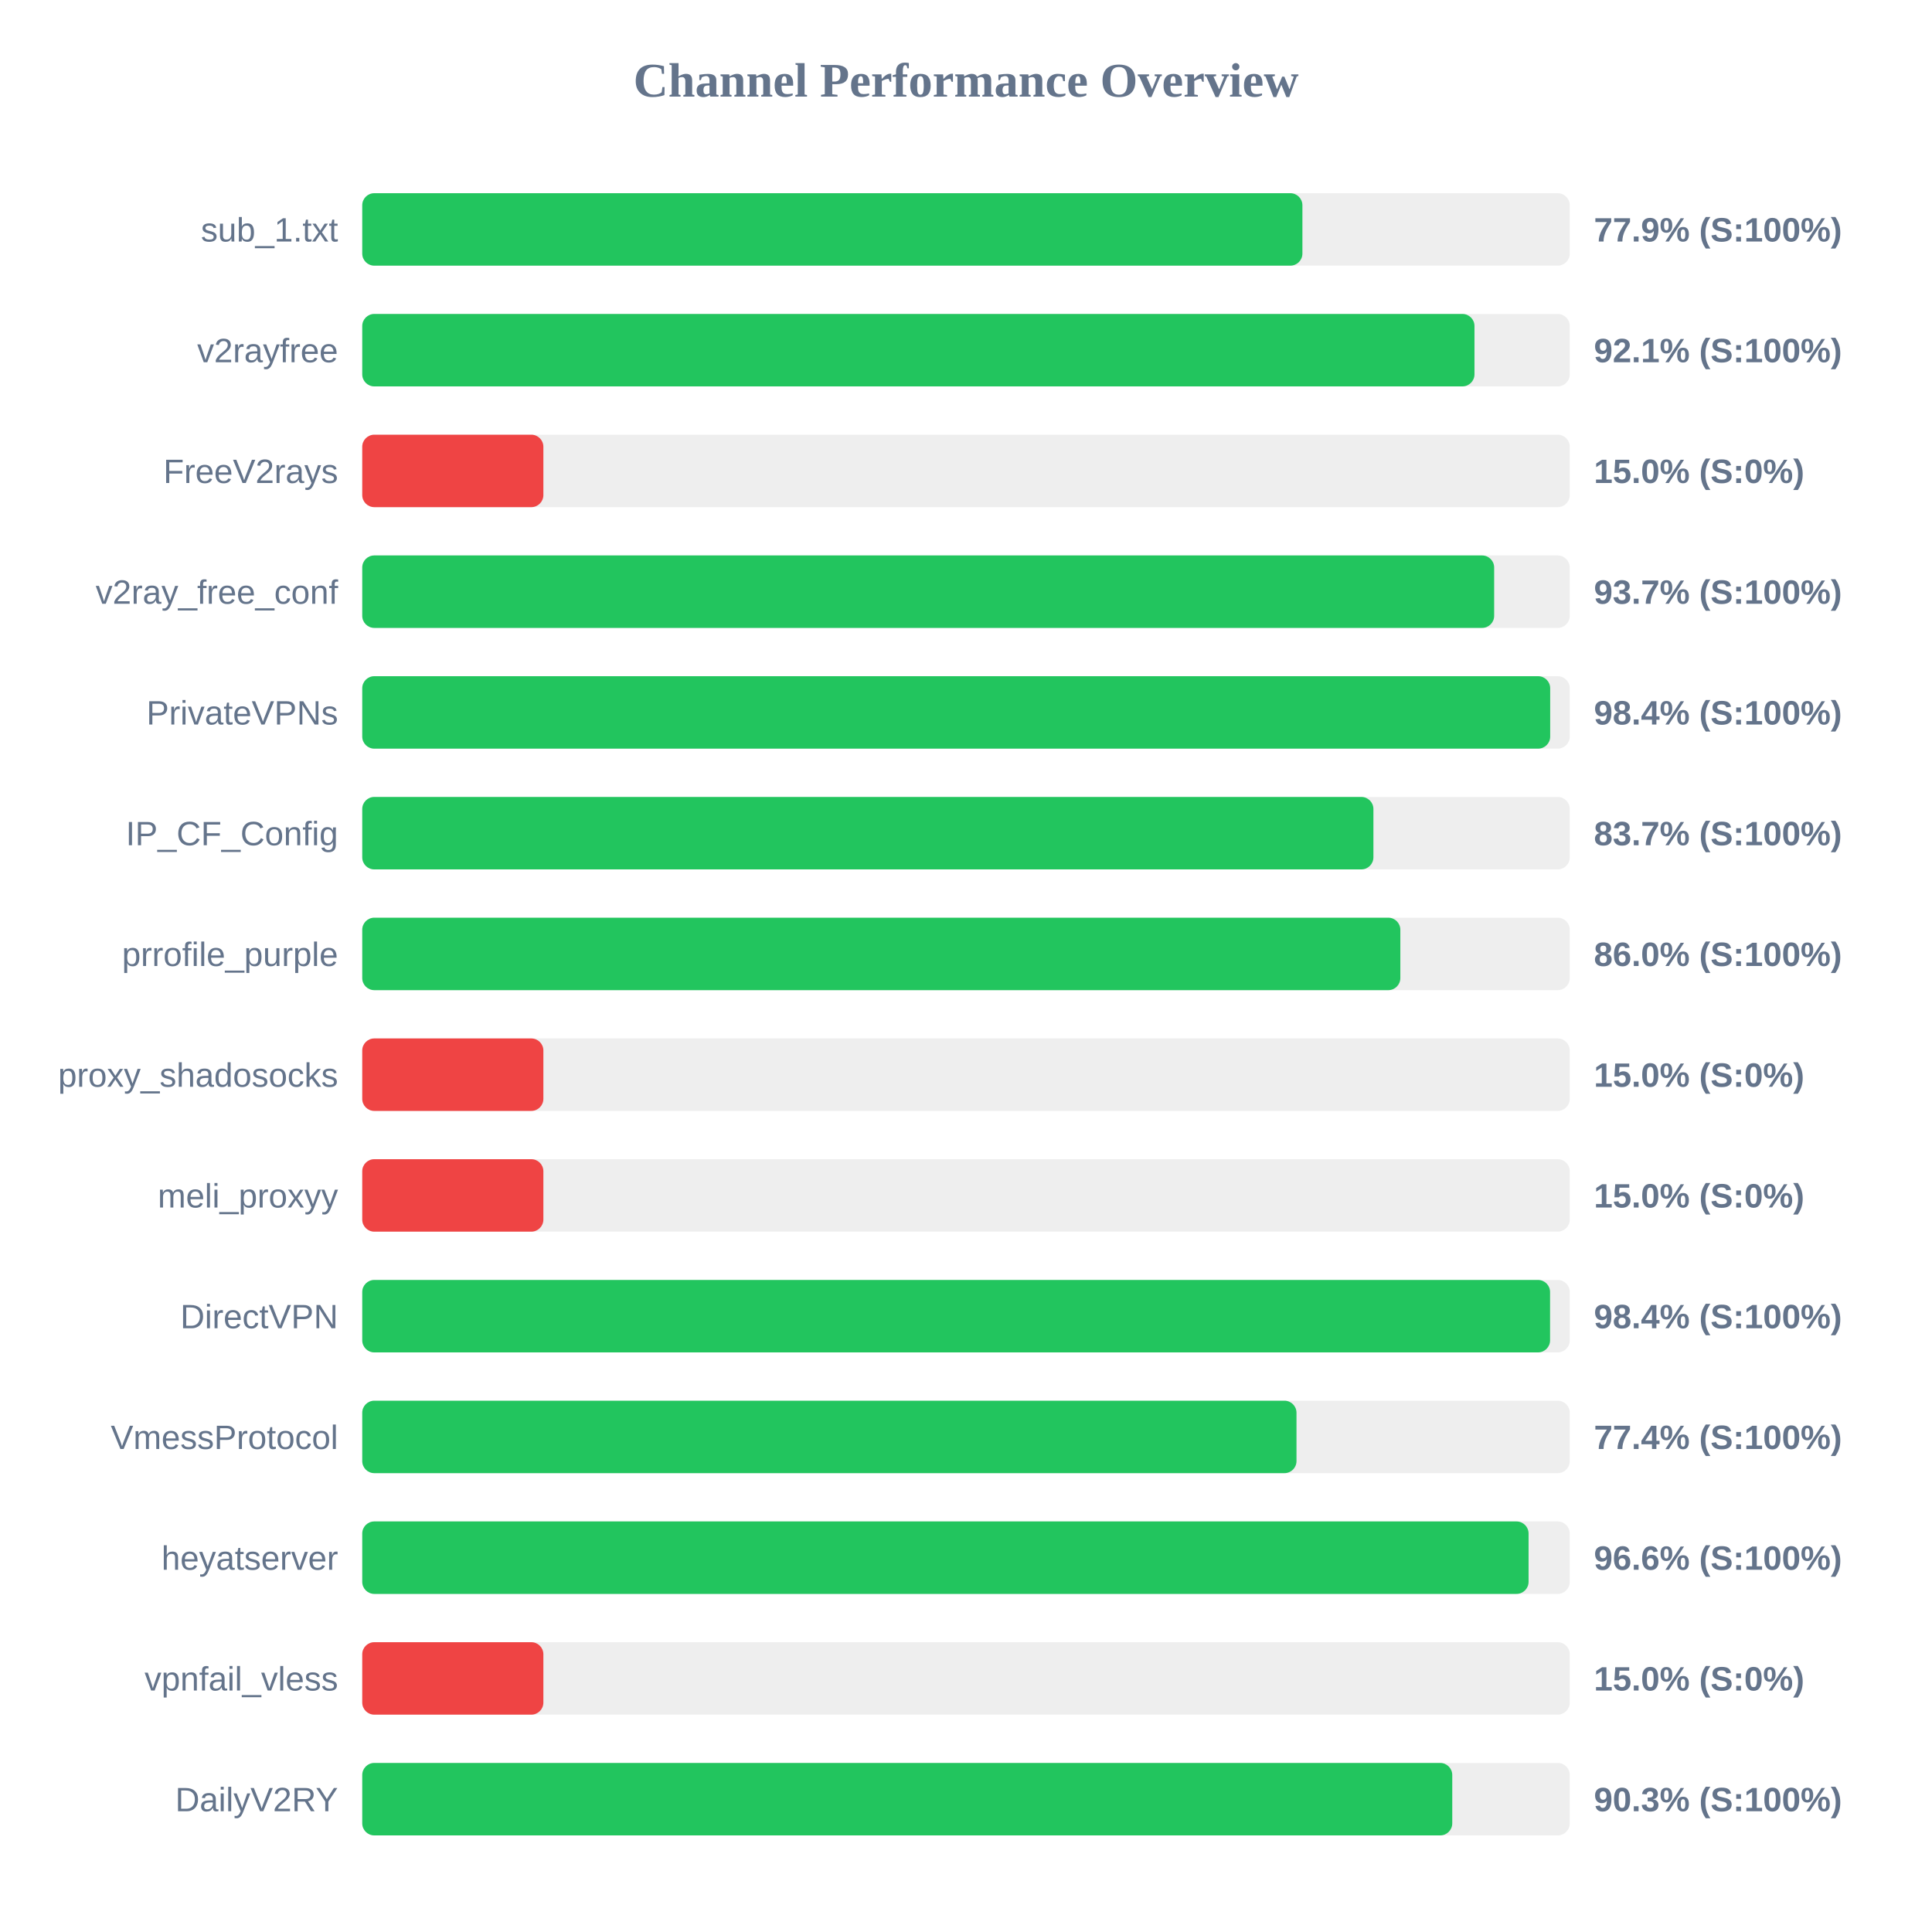
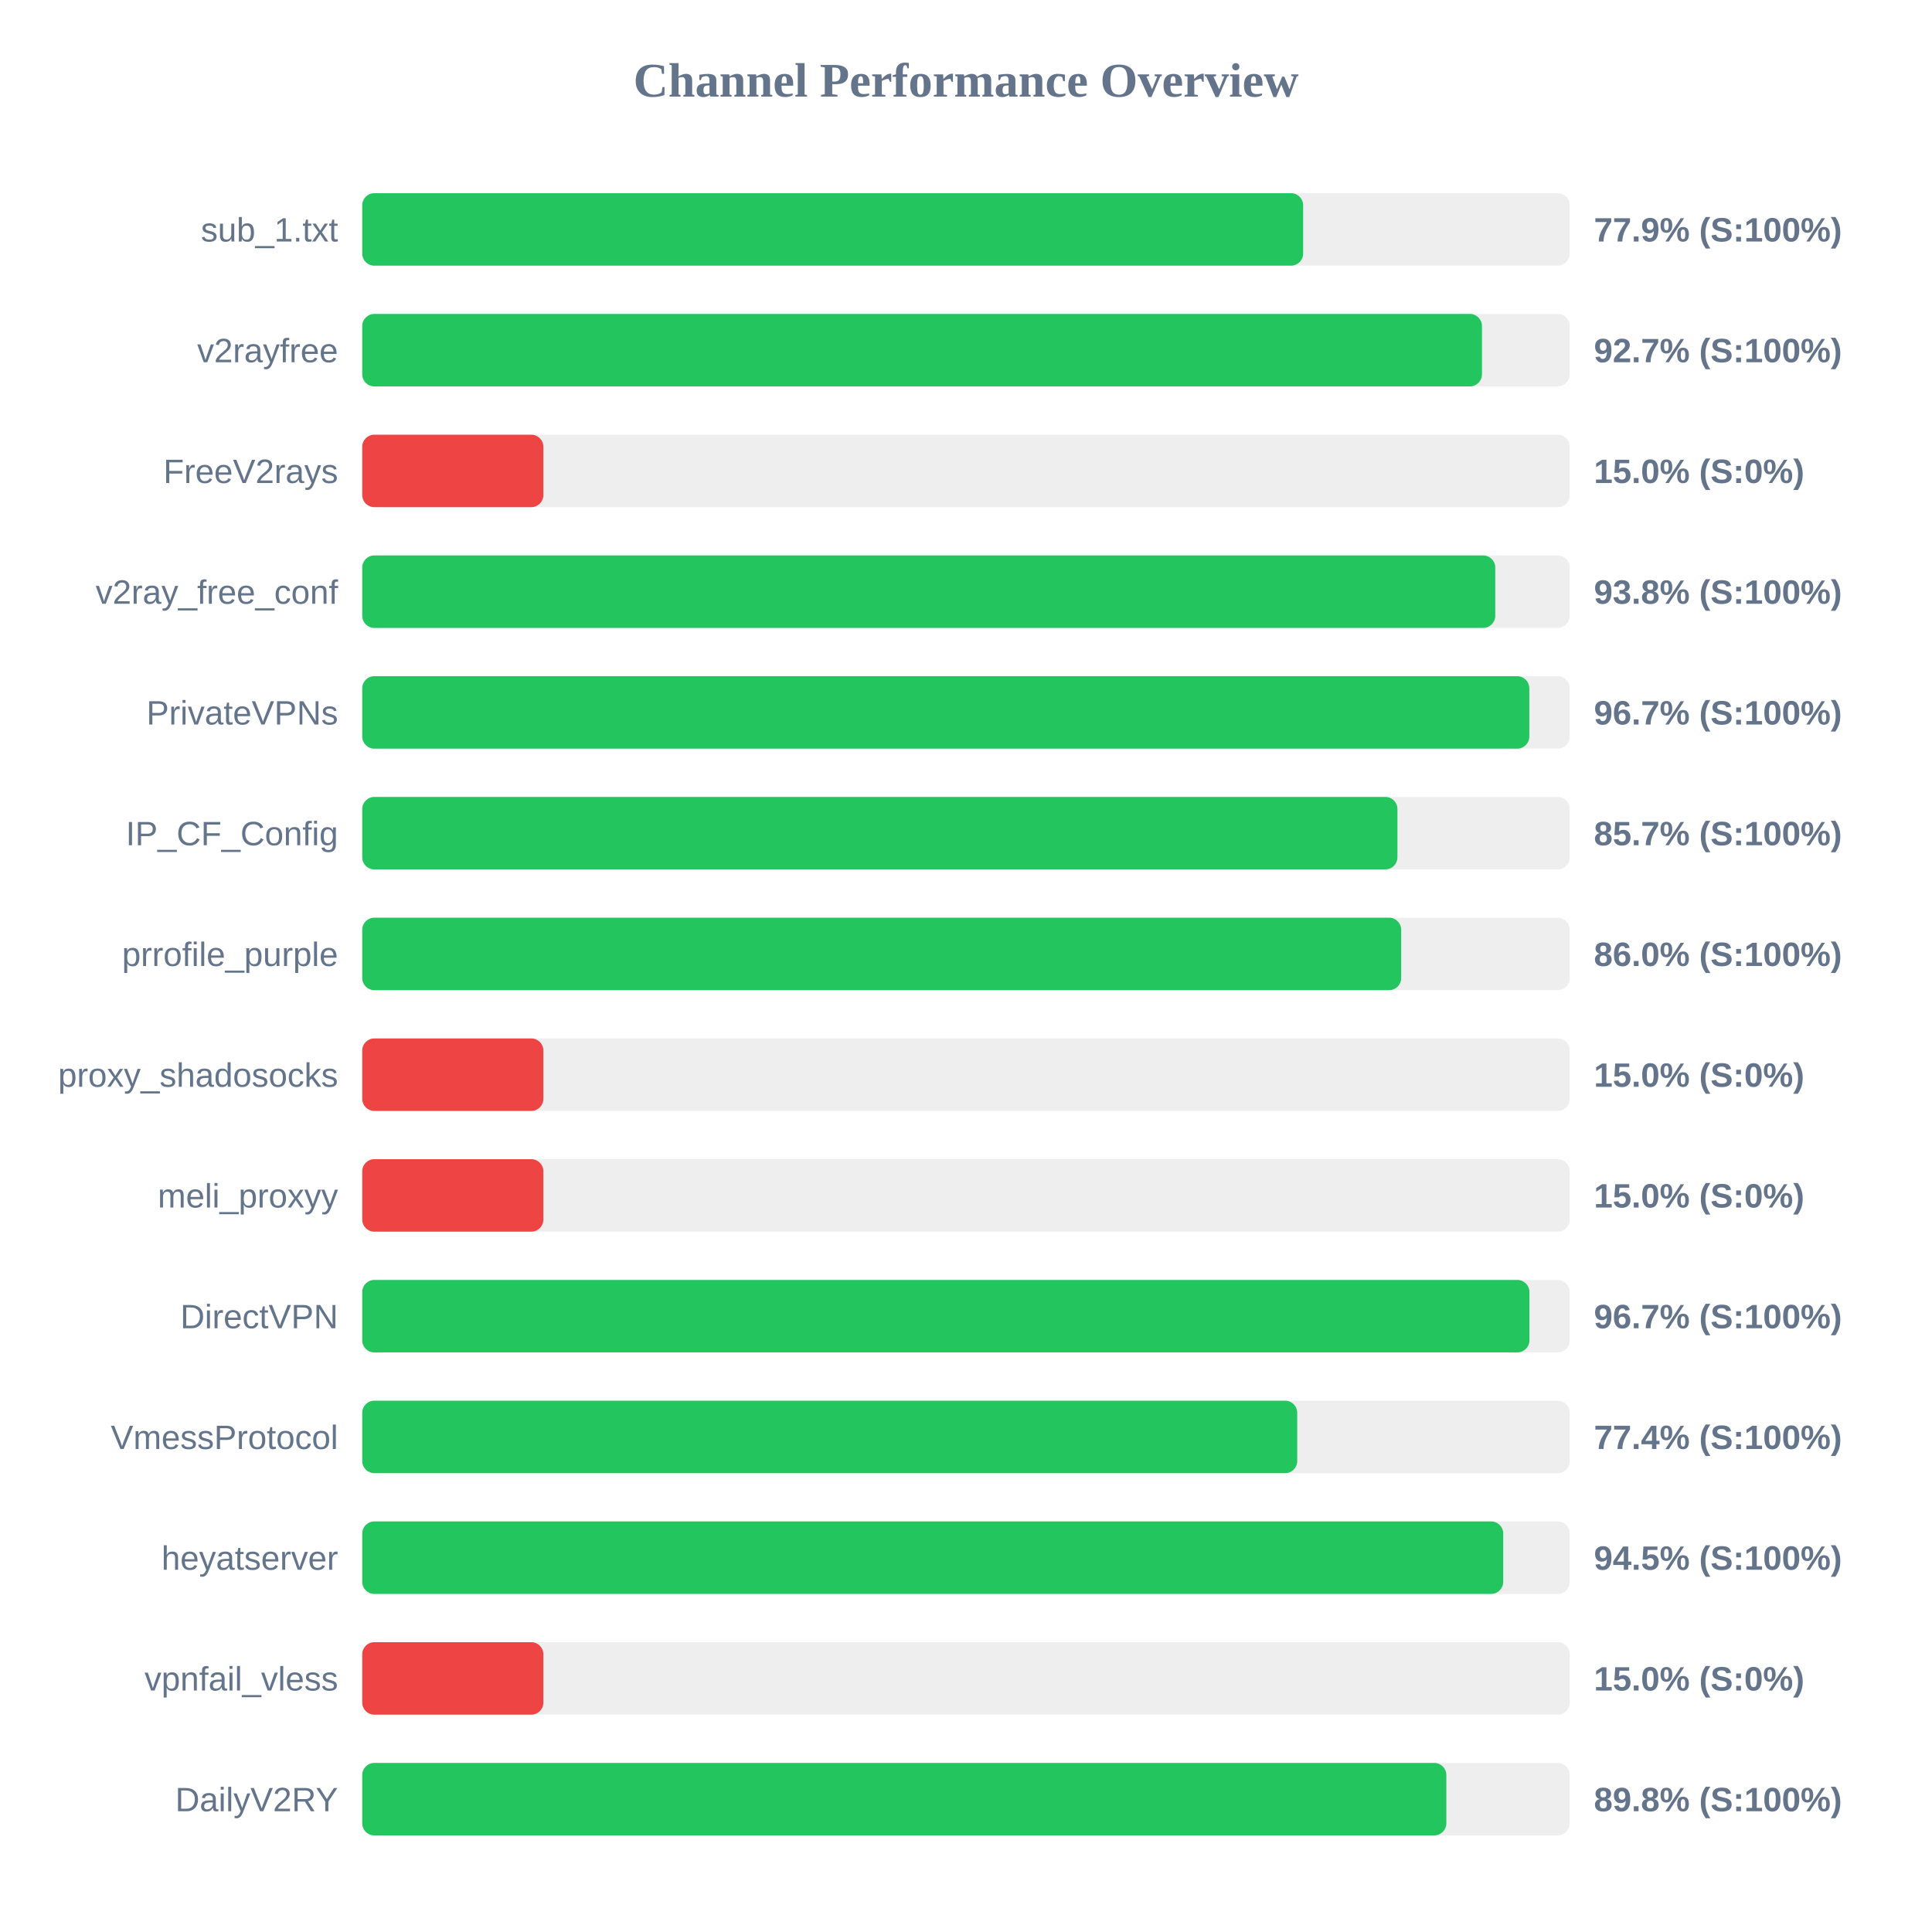
<svg xmlns="http://www.w3.org/2000/svg" width="800" height="800" version="1.1">
  <style>
        .row { font: 14px Arial; fill: #64748b; }
        .score { font: bold 14px Arial; fill: #64748b; }
    </style>
  <text x="400" y="40" text-anchor="middle" font-size="20px" font-weight="bold" fill="#64748b">Channel Performance Overview</text>
  <rect x="150" y="80" width="500" height="30" fill="#eee" rx="5" />
-   <rect x="150" y="80" width="389.3" height="30" fill="#22c55e" rx="5" />
+   <rect x="150" y="80" width="389.6" height="30" fill="#22c55e" rx="5" />
  <text x="140" y="100" text-anchor="end" class="row">sub_1.txt</text>
  <text x="660" y="100" text-anchor="start" class="score">77.9% (S:100%)</text>
  <rect x="150" y="130" width="500" height="30" fill="#eee" rx="5" />
-   <rect x="150" y="130" width="460.55" height="30" fill="#22c55e" rx="5" />
+   <rect x="150" y="130" width="463.65" height="30" fill="#22c55e" rx="5" />
  <text x="140" y="150" text-anchor="end" class="row">v2rayfree</text>
-   <text x="660" y="150" text-anchor="start" class="score">92.1% (S:100%)</text>
+   <text x="660" y="150" text-anchor="start" class="score">92.7% (S:100%)</text>
  <rect x="150" y="180" width="500" height="30" fill="#eee" rx="5" />
  <rect x="150" y="180" width="75.0" height="30" fill="#ef4444" rx="5" />
  <text x="140" y="200" text-anchor="end" class="row">FreeV2rays</text>
  <text x="660" y="200" text-anchor="start" class="score">15.0% (S:0%)</text>
  <rect x="150" y="230" width="500" height="30" fill="#eee" rx="5" />
-   <rect x="150" y="230" width="468.7" height="30" fill="#22c55e" rx="5" />
+   <rect x="150" y="230" width="469.15" height="30" fill="#22c55e" rx="5" />
  <text x="140" y="250" text-anchor="end" class="row">v2ray_free_conf</text>
-   <text x="660" y="250" text-anchor="start" class="score">93.7% (S:100%)</text>
+   <text x="660" y="250" text-anchor="start" class="score">93.8% (S:100%)</text>
  <rect x="150" y="280" width="500" height="30" fill="#eee" rx="5" />
-   <rect x="150" y="280" width="491.9" height="30" fill="#22c55e" rx="5" />
+   <rect x="150" y="280" width="483.25" height="30" fill="#22c55e" rx="5" />
  <text x="140" y="300" text-anchor="end" class="row">PrivateVPNs</text>
-   <text x="660" y="300" text-anchor="start" class="score">98.4% (S:100%)</text>
+   <text x="660" y="300" text-anchor="start" class="score">96.7% (S:100%)</text>
  <rect x="150" y="330" width="500" height="30" fill="#eee" rx="5" />
-   <rect x="150" y="330" width="418.7" height="30" fill="#22c55e" rx="5" />
+   <rect x="150" y="330" width="428.65" height="30" fill="#22c55e" rx="5" />
  <text x="140" y="350" text-anchor="end" class="row">IP_CF_Config</text>
-   <text x="660" y="350" text-anchor="start" class="score">83.7% (S:100%)</text>
+   <text x="660" y="350" text-anchor="start" class="score">85.7% (S:100%)</text>
  <rect x="150" y="380" width="500" height="30" fill="#eee" rx="5" />
-   <rect x="150" y="380" width="429.85" height="30" fill="#22c55e" rx="5" />
+   <rect x="150" y="380" width="430.2" height="30" fill="#22c55e" rx="5" />
  <text x="140" y="400" text-anchor="end" class="row">prrofile_purple</text>
  <text x="660" y="400" text-anchor="start" class="score">86.0% (S:100%)</text>
  <rect x="150" y="430" width="500" height="30" fill="#eee" rx="5" />
  <rect x="150" y="430" width="75.0" height="30" fill="#ef4444" rx="5" />
  <text x="140" y="450" text-anchor="end" class="row">proxy_shadosocks</text>
  <text x="660" y="450" text-anchor="start" class="score">15.0% (S:0%)</text>
  <rect x="150" y="480" width="500" height="30" fill="#eee" rx="5" />
  <rect x="150" y="480" width="75.0" height="30" fill="#ef4444" rx="5" />
  <text x="140" y="500" text-anchor="end" class="row">meli_proxyy</text>
  <text x="660" y="500" text-anchor="start" class="score">15.0% (S:0%)</text>
  <rect x="150" y="530" width="500" height="30" fill="#eee" rx="5" />
-   <rect x="150" y="530" width="491.85" height="30" fill="#22c55e" rx="5" />
+   <rect x="150" y="530" width="483.3" height="30" fill="#22c55e" rx="5" />
  <text x="140" y="550" text-anchor="end" class="row">DirectVPN</text>
-   <text x="660" y="550" text-anchor="start" class="score">98.4% (S:100%)</text>
+   <text x="660" y="550" text-anchor="start" class="score">96.7% (S:100%)</text>
  <rect x="150" y="580" width="500" height="30" fill="#eee" rx="5" />
-   <rect x="150" y="580" width="386.85" height="30" fill="#22c55e" rx="5" />
+   <rect x="150" y="580" width="387.15" height="30" fill="#22c55e" rx="5" />
  <text x="140" y="600" text-anchor="end" class="row">VmessProtocol</text>
  <text x="660" y="600" text-anchor="start" class="score">77.4% (S:100%)</text>
  <rect x="150" y="630" width="500" height="30" fill="#eee" rx="5" />
-   <rect x="150" y="630" width="482.95" height="30" fill="#22c55e" rx="5" />
+   <rect x="150" y="630" width="472.45" height="30" fill="#22c55e" rx="5" />
  <text x="140" y="650" text-anchor="end" class="row">heyatserver</text>
-   <text x="660" y="650" text-anchor="start" class="score">96.6% (S:100%)</text>
+   <text x="660" y="650" text-anchor="start" class="score">94.5% (S:100%)</text>
  <rect x="150" y="680" width="500" height="30" fill="#eee" rx="5" />
  <rect x="150" y="680" width="75.0" height="30" fill="#ef4444" rx="5" />
  <text x="140" y="700" text-anchor="end" class="row">vpnfail_vless</text>
  <text x="660" y="700" text-anchor="start" class="score">15.0% (S:0%)</text>
  <rect x="150" y="730" width="500" height="30" fill="#eee" rx="5" />
-   <rect x="150" y="730" width="451.35" height="30" fill="#22c55e" rx="5" />
+   <rect x="150" y="730" width="448.9" height="30" fill="#22c55e" rx="5" />
  <text x="140" y="750" text-anchor="end" class="row">DailyV2RY</text>
-   <text x="660" y="750" text-anchor="start" class="score">90.3% (S:100%)</text>
+   <text x="660" y="750" text-anchor="start" class="score">89.8% (S:100%)</text>
</svg>
